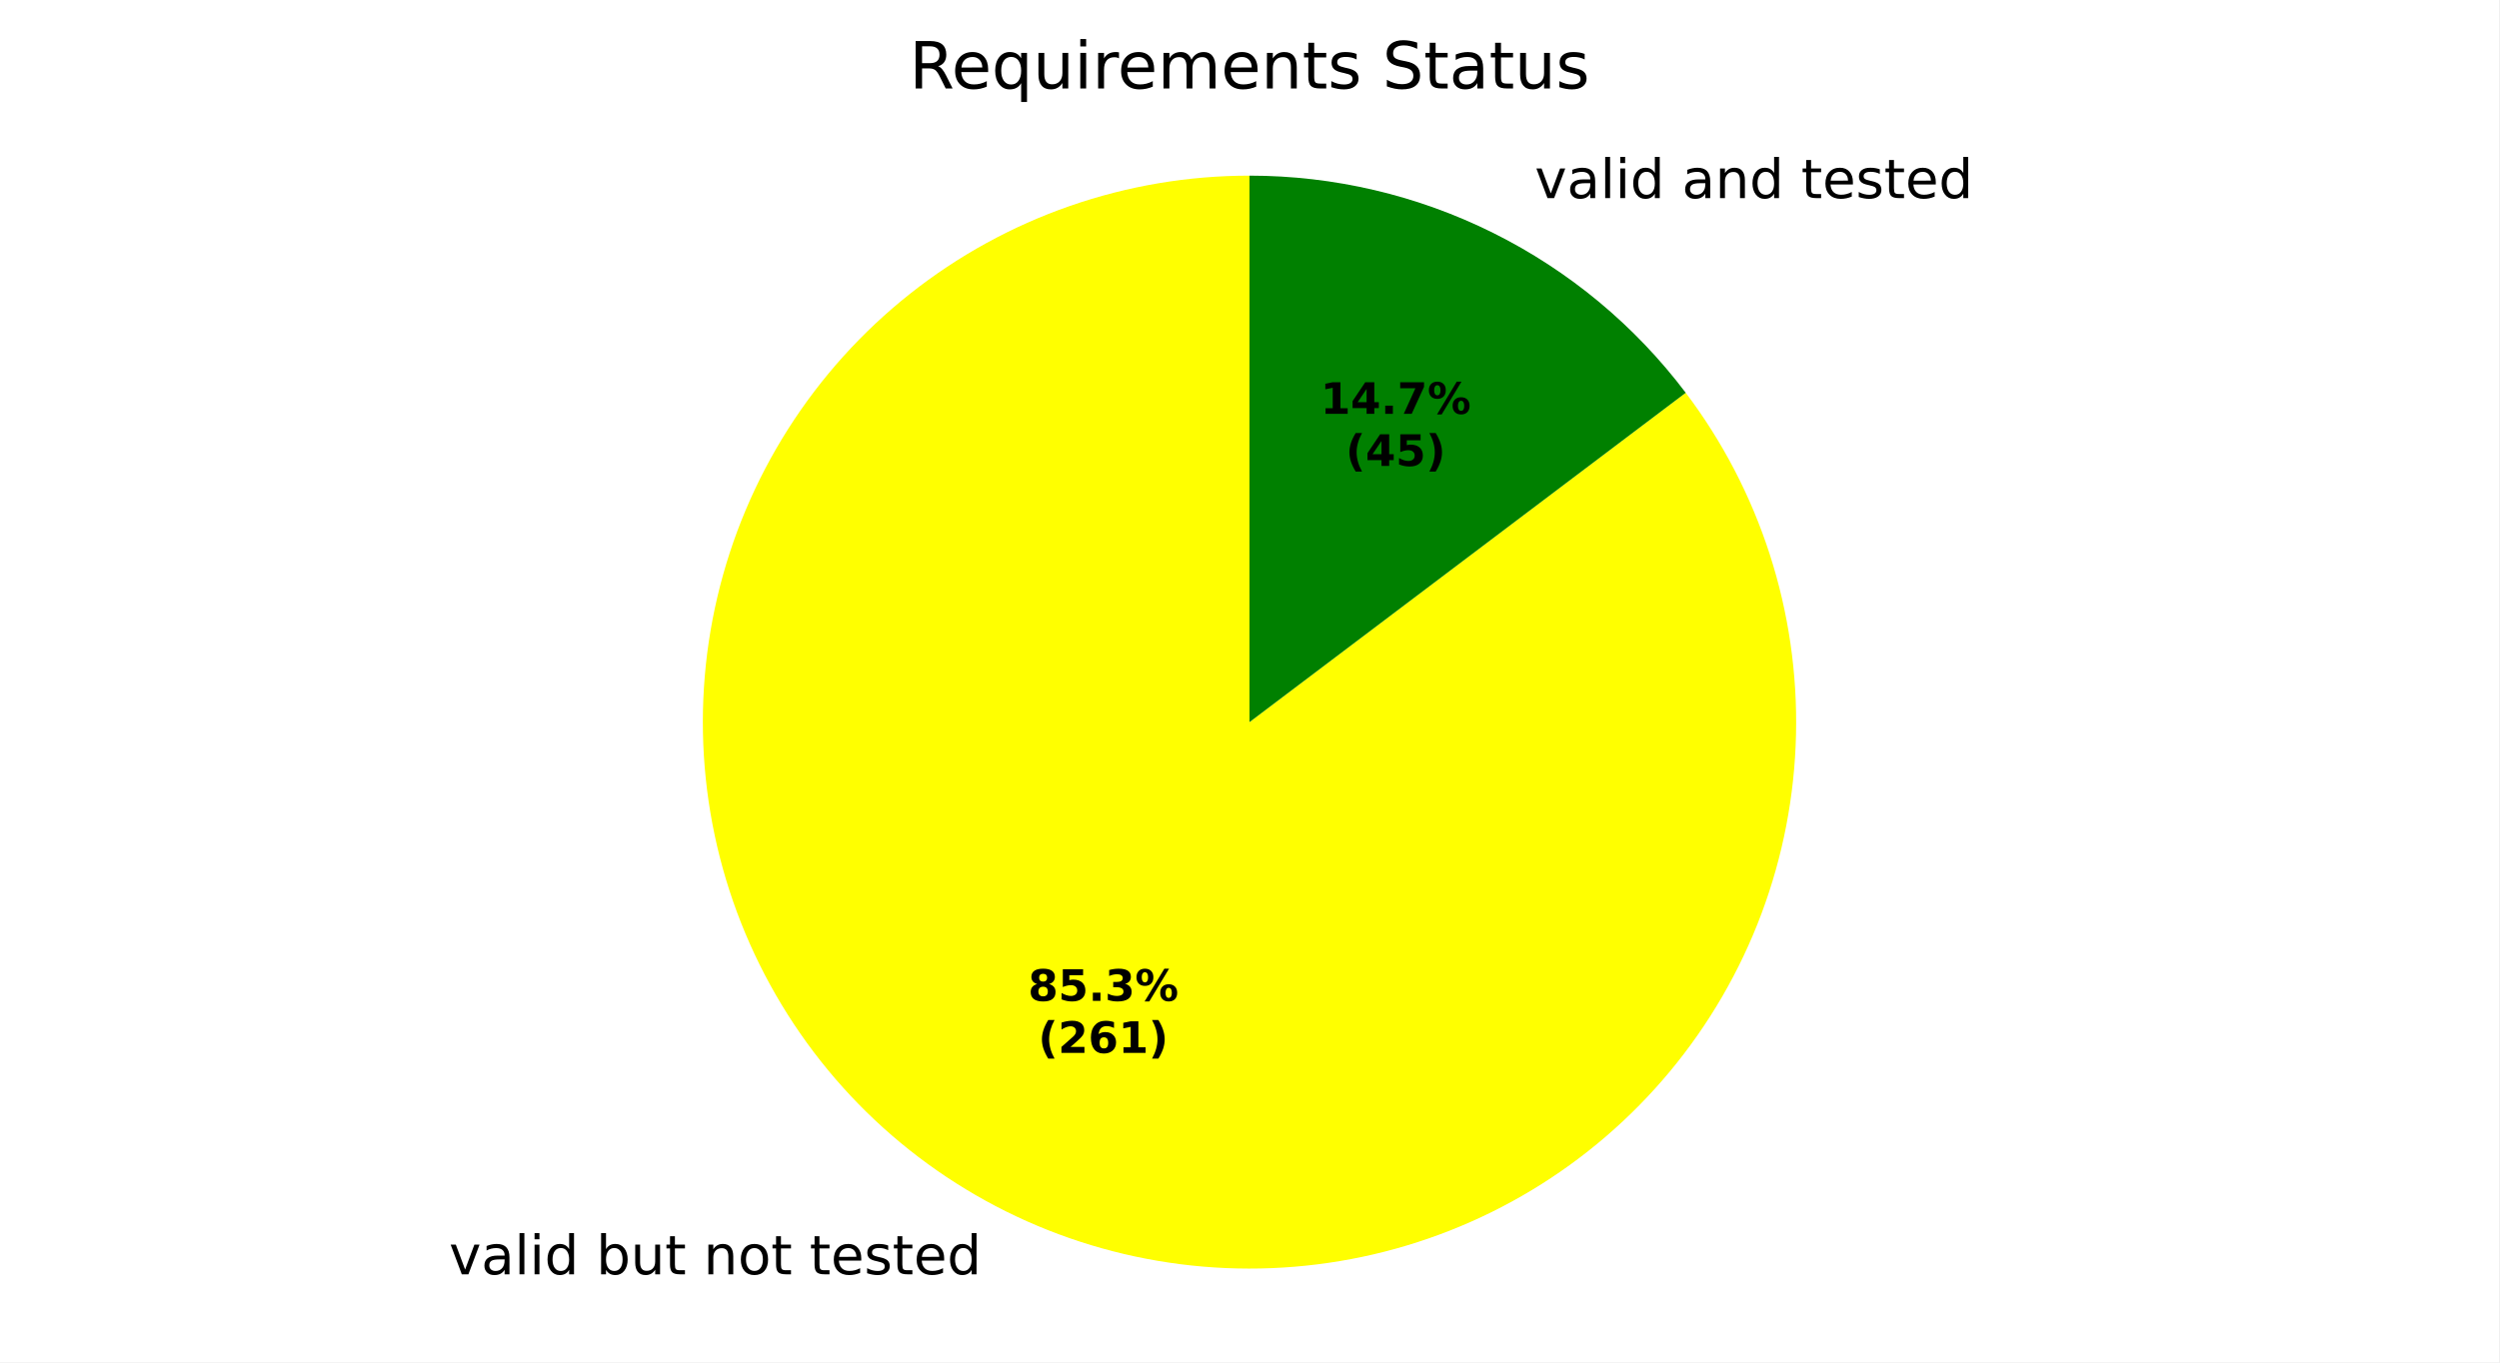
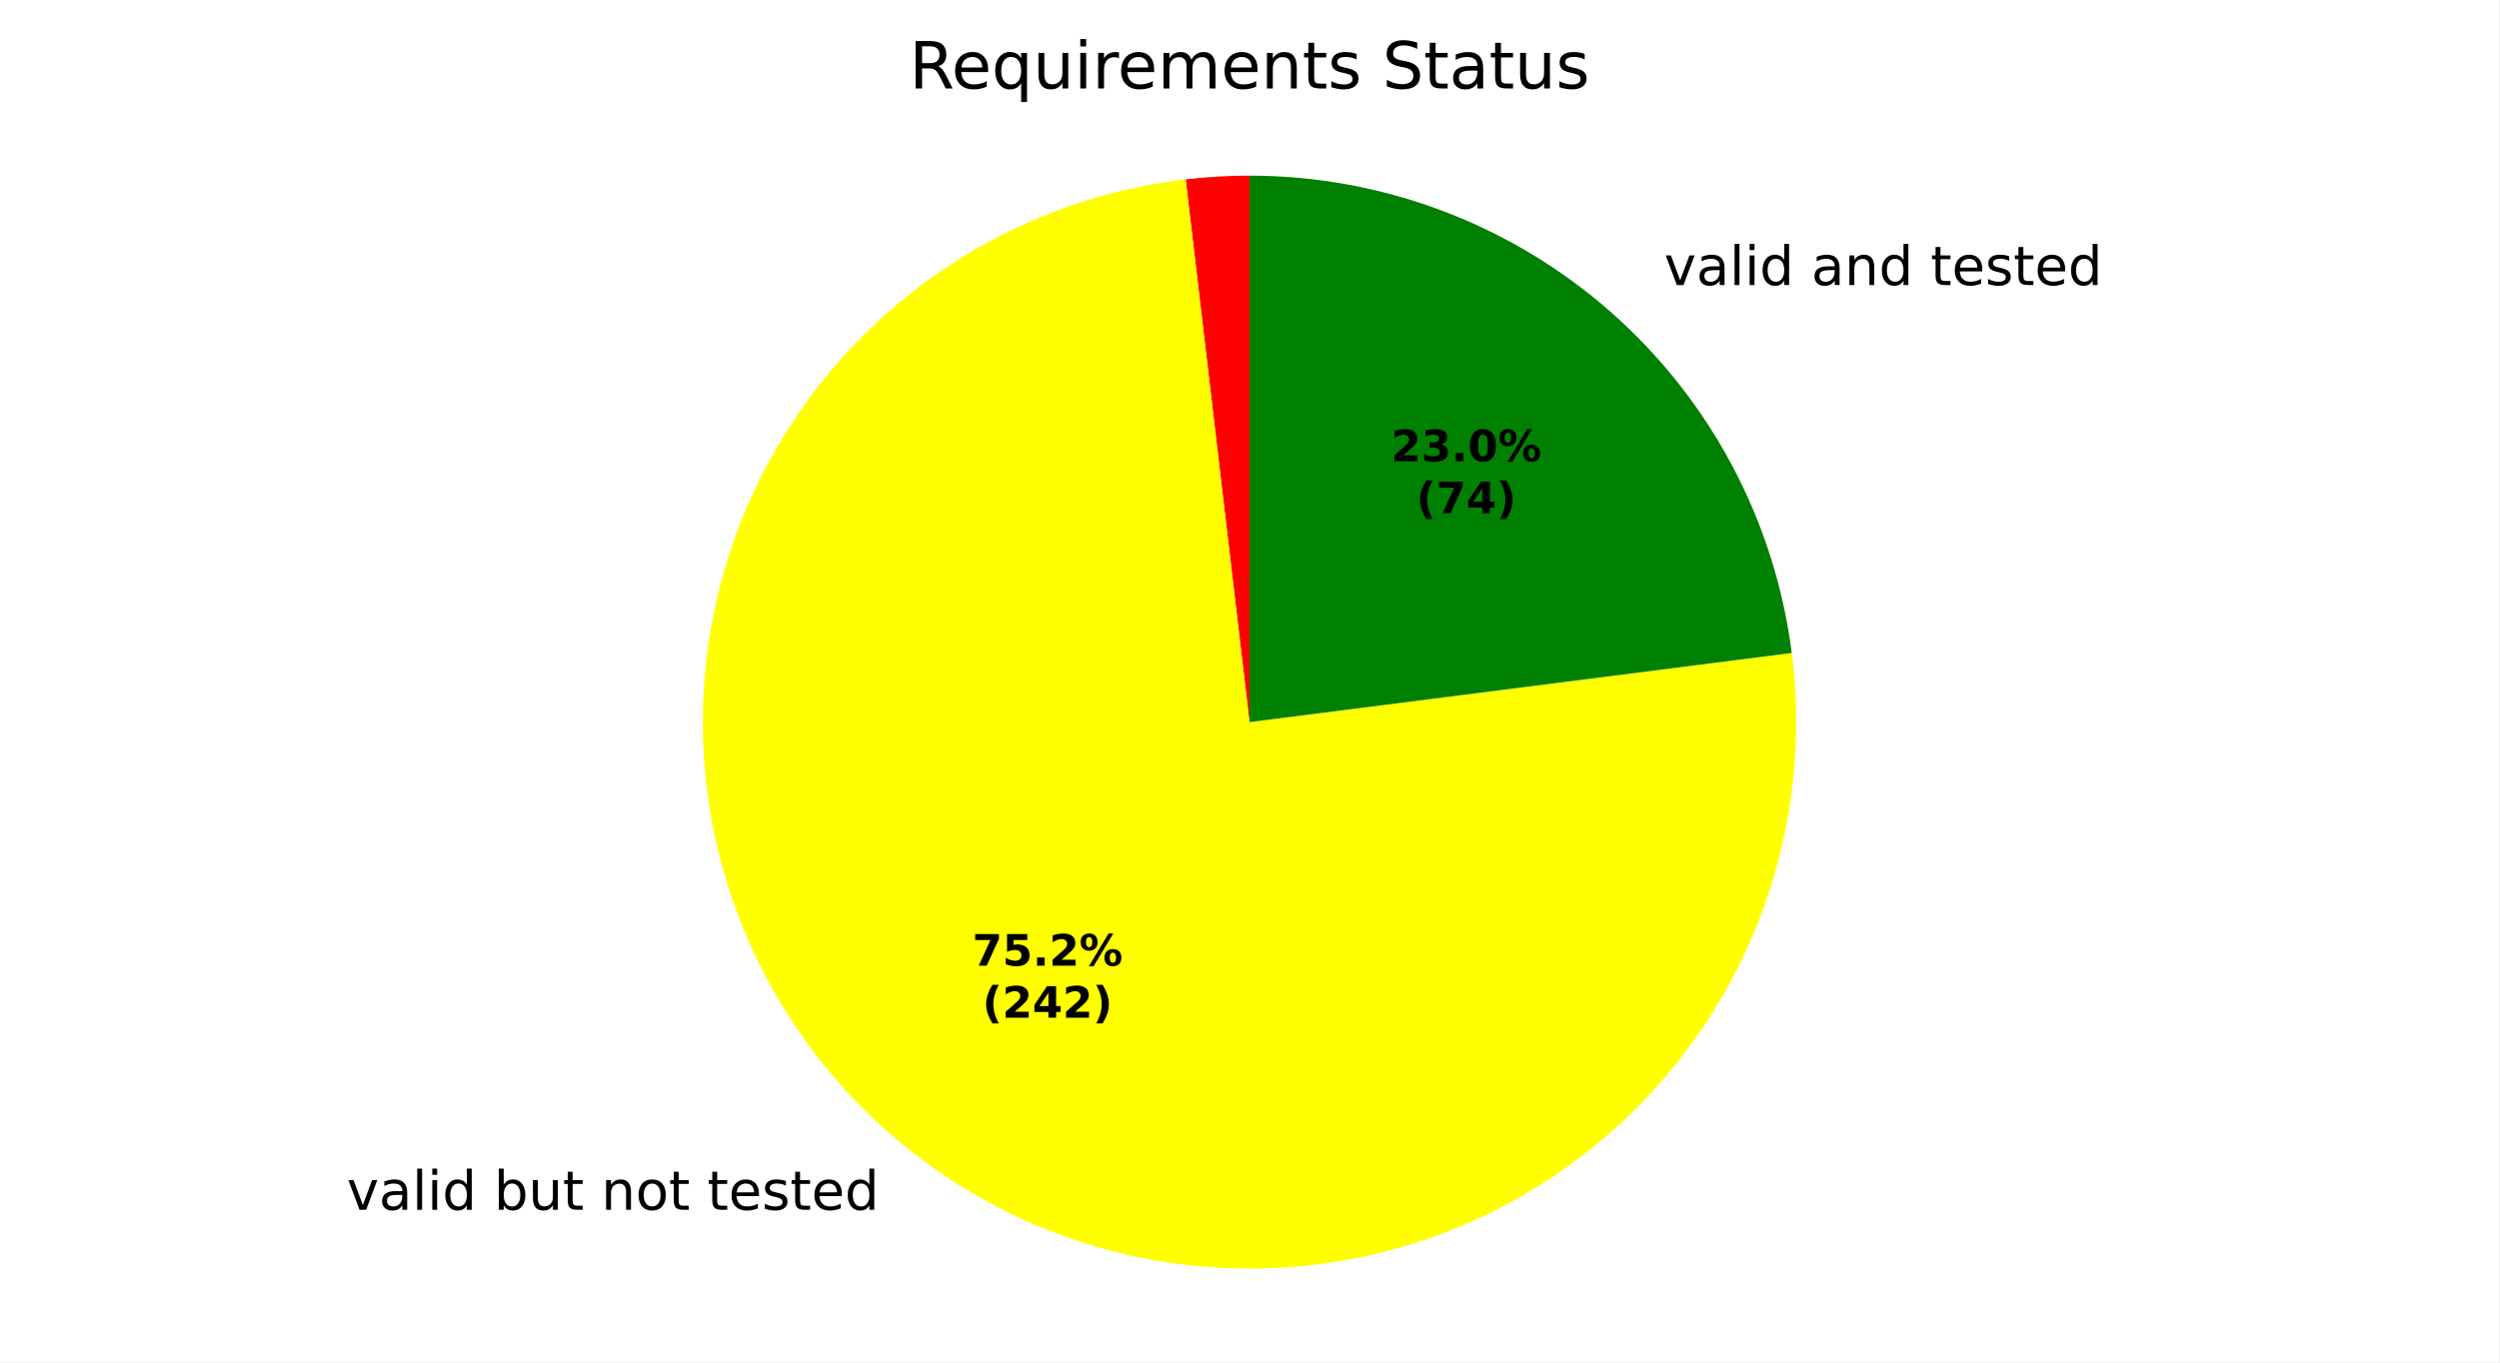
<svg xmlns="http://www.w3.org/2000/svg" xmlns:xlink="http://www.w3.org/1999/xlink" width="460.8pt" height="251.278pt" viewBox="0 0 460.8 251.278" version="1.1">
  <defs>
    <style type="text/css">*{stroke-linejoin: round; stroke-linecap: butt}</style>
  </defs>
  <g id="figure_1">
    <g id="patch_1">
      <path d="M 0 251.278  L 460.8 251.278  L 460.8 0  L 0 0  z " style="fill: #ffffff" />
    </g>
    <g id="axes_1">
      <g id="patch_2">
-         <path d="M 230.4 32.398  C 230.4 32.398 230.4 32.398 230.4 32.398  L 230.4 133.198  z " style="fill: #ff0000" />
+         <path d="M 230.4 32.398  C 228.433 32.398 226.466 32.456 224.503 32.571  C 222.539 32.686 220.579 32.858 218.625 33.088  L 230.4 133.198  z " style="fill: #ff0000" />
      </g>
      <g id="patch_3">
-         <path d="M 230.4 32.398  C 219.119 32.398 207.919 34.292 197.265 38  C 186.611 41.708 176.655 47.178 167.813 54.183  C 158.97 61.187 151.366 69.626 145.317 79.147  C 139.268 88.669 134.86 99.139 132.277 110.12  C 129.695 121.101 128.974 132.438 130.144 143.657  C 131.315 154.877 134.36 165.821 139.154 176.032  C 143.947 186.244 150.421 195.578 158.305 203.647  C 166.189 211.715 175.372 218.402 185.47 223.431  C 195.567 228.459 206.438 231.756 217.628 233.186  C 228.817 234.615 240.168 234.156 251.206 231.828  C 262.243 229.499 272.812 225.334 282.471 219.507  C 292.13 213.68 300.742 206.272 307.949 197.594  C 315.155 188.915 320.854 179.088 324.807 168.523  C 328.761 157.958 330.913 146.804 331.173 135.526  C 331.434 124.249 329.799 113.007 326.338 102.271  C 322.877 91.534 317.638 81.455 310.84 72.453  L 230.4 133.198  z " style="fill: #ffff00" />
+         <path d="M 218.625 33.088  C 208.759 34.249 199.118 36.861 190.016 40.841  C 180.913 44.822 172.449 50.126 164.898 56.581  C 157.347 63.037 150.792 70.573 145.445 78.946  C 140.098 87.319 136.018 96.437 133.338 106.003  C 130.658 115.569 129.406 125.479 129.624 135.411  C 129.842 145.343 131.528 155.188 134.625 164.628  C 137.723 174.067 142.199 182.996 147.908 191.126  C 153.617 199.257 160.497 206.498 168.324 212.616  C 176.151 218.734 184.84 223.661 194.108 227.238  C 203.376 230.815 213.123 233.002 223.031 233.728  C 232.939 234.455 242.9 233.712 252.59 231.525  C 262.281 229.338 271.596 225.731 280.231 220.819  C 288.867 215.908 296.729 209.747 303.563 202.537  C 310.397 195.326 316.127 187.145 320.568 178.258  C 325.009 169.371 328.112 159.877 329.776 150.083  C 331.44 140.289 331.647 130.302 330.39 120.447  L 230.4 133.198  z " style="fill: #ffff00" />
      </g>
      <g id="patch_4">
-         <path d="M 310.84 72.453  C 301.444 60.01 289.288 49.916 275.33 42.966  C 261.373 36.016 245.992 32.398 230.4 32.398  L 230.4 133.198  z " style="fill: #008000" />
+         <path d="M 330.39 120.447  C 327.289 96.126 315.417 73.752 297.016 57.548  C 278.615 41.344 254.919 32.398 230.4 32.398  L 230.4 133.198  z " style="fill: #008000" />
      </g>
      <g id="matplotlib.axis_1" />
      <g id="matplotlib.axis_2" />
      <g id="text_1">
-         <g transform="translate(79.62496 235.0519) scale(0.1 -0.1)">
+         <g transform="translate(60.76495 223.156) scale(0.1 -0.1)">
          <defs>
            <path id="DejaVuSans-3" transform="scale(0.015625)" />
            <path id="DejaVuSans-59" d="M 191 3500  L 800 3500  L 1894 563  L 2988 3500  L 3597 3500  L 2284 0  L 1503 0  L 191 3500  z " transform="scale(0.015625)" />
            <path id="DejaVuSans-44" d="M 2194 1759  Q 1497 1759 1228 1600  Q 959 1441 959 1056  Q 959 750 1161 570  Q 1363 391 1709 391  Q 2188 391 2477 730  Q 2766 1069 2766 1631  L 2766 1759  L 2194 1759  z M 3341 1997  L 3341 0  L 2766 0  L 2766 531  Q 2569 213 2275 61  Q 1981 -91 1556 -91  Q 1019 -91 701 211  Q 384 513 384 1019  Q 384 1609 779 1909  Q 1175 2209 1959 2209  L 2766 2209  L 2766 2266  Q 2766 2663 2505 2880  Q 2244 3097 1772 3097  Q 1472 3097 1187 3025  Q 903 2953 641 2809  L 641 3341  Q 956 3463 1253 3523  Q 1550 3584 1831 3584  Q 2591 3584 2966 3190  Q 3341 2797 3341 1997  z " transform="scale(0.015625)" />
            <path id="DejaVuSans-4f" d="M 603 4863  L 1178 4863  L 1178 0  L 603 0  L 603 4863  z " transform="scale(0.015625)" />
            <path id="DejaVuSans-4c" d="M 603 3500  L 1178 3500  L 1178 0  L 603 0  L 603 3500  z M 603 4863  L 1178 4863  L 1178 4134  L 603 4134  L 603 4863  z " transform="scale(0.015625)" />
            <path id="DejaVuSans-47" d="M 2906 2969  L 2906 4863  L 3481 4863  L 3481 0  L 2906 0  L 2906 525  Q 2725 213 2448 61  Q 2172 -91 1784 -91  Q 1150 -91 751 415  Q 353 922 353 1747  Q 353 2572 751 3078  Q 1150 3584 1784 3584  Q 2172 3584 2448 3432  Q 2725 3281 2906 2969  z M 947 1747  Q 947 1113 1208 752  Q 1469 391 1925 391  Q 2381 391 2643 752  Q 2906 1113 2906 1747  Q 2906 2381 2643 2742  Q 2381 3103 1925 3103  Q 1469 3103 1208 2742  Q 947 2381 947 1747  z " transform="scale(0.015625)" />
            <path id="DejaVuSans-45" d="M 3116 1747  Q 3116 2381 2855 2742  Q 2594 3103 2138 3103  Q 1681 3103 1420 2742  Q 1159 2381 1159 1747  Q 1159 1113 1420 752  Q 1681 391 2138 391  Q 2594 391 2855 752  Q 3116 1113 3116 1747  z M 1159 2969  Q 1341 3281 1617 3432  Q 1894 3584 2278 3584  Q 2916 3584 3314 3078  Q 3713 2572 3713 1747  Q 3713 922 3314 415  Q 2916 -91 2278 -91  Q 1894 -91 1617 61  Q 1341 213 1159 525  L 1159 0  L 581 0  L 581 4863  L 1159 4863  L 1159 2969  z " transform="scale(0.015625)" />
            <path id="DejaVuSans-58" d="M 544 1381  L 544 3500  L 1119 3500  L 1119 1403  Q 1119 906 1312 657  Q 1506 409 1894 409  Q 2359 409 2629 706  Q 2900 1003 2900 1516  L 2900 3500  L 3475 3500  L 3475 0  L 2900 0  L 2900 538  Q 2691 219 2414 64  Q 2138 -91 1772 -91  Q 1169 -91 856 284  Q 544 659 544 1381  z M 1991 3584  L 1991 3584  z " transform="scale(0.015625)" />
            <path id="DejaVuSans-57" d="M 1172 4494  L 1172 3500  L 2356 3500  L 2356 3053  L 1172 3053  L 1172 1153  Q 1172 725 1289 603  Q 1406 481 1766 481  L 2356 481  L 2356 0  L 1766 0  Q 1100 0 847 248  Q 594 497 594 1153  L 594 3053  L 172 3053  L 172 3500  L 594 3500  L 594 4494  L 1172 4494  z " transform="scale(0.015625)" />
            <path id="DejaVuSans-51" d="M 3513 2113  L 3513 0  L 2938 0  L 2938 2094  Q 2938 2591 2744 2837  Q 2550 3084 2163 3084  Q 1697 3084 1428 2787  Q 1159 2491 1159 1978  L 1159 0  L 581 0  L 581 3500  L 1159 3500  L 1159 2956  Q 1366 3272 1645 3428  Q 1925 3584 2291 3584  Q 2894 3584 3203 3211  Q 3513 2838 3513 2113  z " transform="scale(0.015625)" />
            <path id="DejaVuSans-52" d="M 1959 3097  Q 1497 3097 1228 2736  Q 959 2375 959 1747  Q 959 1119 1226 758  Q 1494 397 1959 397  Q 2419 397 2687 759  Q 2956 1122 2956 1747  Q 2956 2369 2687 2733  Q 2419 3097 1959 3097  z M 1959 3584  Q 2709 3584 3137 3096  Q 3566 2609 3566 1747  Q 3566 888 3137 398  Q 2709 -91 1959 -91  Q 1206 -91 779 398  Q 353 888 353 1747  Q 353 2609 779 3096  Q 1206 3584 1959 3584  z " transform="scale(0.015625)" />
            <path id="DejaVuSans-48" d="M 3597 1894  L 3597 1613  L 953 1613  Q 991 1019 1311 708  Q 1631 397 2203 397  Q 2534 397 2845 478  Q 3156 559 3463 722  L 3463 178  Q 3153 47 2828 -22  Q 2503 -91 2169 -91  Q 1331 -91 842 396  Q 353 884 353 1716  Q 353 2575 817 3079  Q 1281 3584 2069 3584  Q 2775 3584 3186 3129  Q 3597 2675 3597 1894  z M 3022 2063  Q 3016 2534 2758 2815  Q 2500 3097 2075 3097  Q 1594 3097 1305 2825  Q 1016 2553 972 2059  L 3022 2063  z " transform="scale(0.015625)" />
            <path id="DejaVuSans-56" d="M 2834 3397  L 2834 2853  Q 2591 2978 2328 3040  Q 2066 3103 1784 3103  Q 1356 3103 1142 2972  Q 928 2841 928 2578  Q 928 2378 1081 2264  Q 1234 2150 1697 2047  L 1894 2003  Q 2506 1872 2764 1633  Q 3022 1394 3022 966  Q 3022 478 2636 193  Q 2250 -91 1575 -91  Q 1294 -91 989 -36  Q 684 19 347 128  L 347 722  Q 666 556 975 473  Q 1284 391 1588 391  Q 1994 391 2212 530  Q 2431 669 2431 922  Q 2431 1156 2273 1281  Q 2116 1406 1581 1522  L 1381 1569  Q 847 1681 609 1914  Q 372 2147 372 2553  Q 372 3047 722 3315  Q 1072 3584 1716 3584  Q 2034 3584 2315 3537  Q 2597 3491 2834 3397  z " transform="scale(0.015625)" />
          </defs>
          <use xlink:href="#DejaVuSans-3" />
          <use xlink:href="#DejaVuSans-59" transform="translate(31.78125 0)" />
          <use xlink:href="#DejaVuSans-44" transform="translate(90.96875 0)" />
          <use xlink:href="#DejaVuSans-4f" transform="translate(152.25 0)" />
          <use xlink:href="#DejaVuSans-4c" transform="translate(180.0312 0)" />
          <use xlink:href="#DejaVuSans-47" transform="translate(207.8125 0)" />
          <use xlink:href="#DejaVuSans-3" transform="translate(271.2969 0)" />
          <use xlink:href="#DejaVuSans-45" transform="translate(303.0781 0)" />
          <use xlink:href="#DejaVuSans-58" transform="translate(366.5625 0)" />
          <use xlink:href="#DejaVuSans-57" transform="translate(429.9375 0)" />
          <use xlink:href="#DejaVuSans-3" transform="translate(469.1406 0)" />
          <use xlink:href="#DejaVuSans-51" transform="translate(500.9219 0)" />
          <use xlink:href="#DejaVuSans-52" transform="translate(564.2969 0)" />
          <use xlink:href="#DejaVuSans-57" transform="translate(625.4844 0)" />
          <use xlink:href="#DejaVuSans-3" transform="translate(664.6875 0)" />
          <use xlink:href="#DejaVuSans-57" transform="translate(696.4688 0)" />
          <use xlink:href="#DejaVuSans-48" transform="translate(735.6719 0)" />
          <use xlink:href="#DejaVuSans-56" transform="translate(797.2031 0)" />
          <use xlink:href="#DejaVuSans-57" transform="translate(849.2969 0)" />
          <use xlink:href="#DejaVuSans-48" transform="translate(888.5 0)" />
          <use xlink:href="#DejaVuSans-47" transform="translate(950.0312 0)" />
        </g>
      </g>
      <g id="text_2">
-         <g transform="translate(279.8235 36.54047) scale(0.1 -0.1)">
+         <g transform="translate(303.6776 52.58095) scale(0.1 -0.1)">
          <use xlink:href="#DejaVuSans-3" />
          <use xlink:href="#DejaVuSans-59" transform="translate(31.78125 0)" />
          <use xlink:href="#DejaVuSans-44" transform="translate(90.96875 0)" />
          <use xlink:href="#DejaVuSans-4f" transform="translate(152.25 0)" />
          <use xlink:href="#DejaVuSans-4c" transform="translate(180.0312 0)" />
          <use xlink:href="#DejaVuSans-47" transform="translate(207.8125 0)" />
          <use xlink:href="#DejaVuSans-3" transform="translate(271.2969 0)" />
          <use xlink:href="#DejaVuSans-44" transform="translate(303.0781 0)" />
          <use xlink:href="#DejaVuSans-51" transform="translate(364.3594 0)" />
          <use xlink:href="#DejaVuSans-47" transform="translate(427.7344 0)" />
          <use xlink:href="#DejaVuSans-3" transform="translate(491.2188 0)" />
          <use xlink:href="#DejaVuSans-57" transform="translate(523 0)" />
          <use xlink:href="#DejaVuSans-48" transform="translate(562.2031 0)" />
          <use xlink:href="#DejaVuSans-56" transform="translate(623.7344 0)" />
          <use xlink:href="#DejaVuSans-57" transform="translate(675.8281 0)" />
          <use xlink:href="#DejaVuSans-48" transform="translate(715.0312 0)" />
          <use xlink:href="#DejaVuSans-47" transform="translate(776.5625 0)" />
        </g>
      </g>
      <g id="text_3">
-         <g transform="translate(189.5649 184.615) scale(0.08 -0.08)">
+         <g transform="translate(179.2776 178.1263) scale(0.08 -0.08)">
          <defs>
-             <path id="DejaVuSans-Bold-1b" d="M 2228 2088  Q 1891 2088 1709 1903  Q 1528 1719 1528 1375  Q 1528 1031 1709 848  Q 1891 666 2228 666  Q 2563 666 2741 848  Q 2919 1031 2919 1375  Q 2919 1722 2741 1905  Q 2563 2088 2228 2088  z M 1350 2484  Q 925 2613 709 2878  Q 494 3144 494 3541  Q 494 4131 934 4440  Q 1375 4750 2228 4750  Q 3075 4750 3515 4442  Q 3956 4134 3956 3541  Q 3956 3144 3739 2878  Q 3522 2613 3097 2484  Q 3572 2353 3814 2058  Q 4056 1763 4056 1313  Q 4056 619 3595 264  Q 3134 -91 2228 -91  Q 1319 -91 855 264  Q 391 619 391 1313  Q 391 1763 633 2058  Q 875 2353 1350 2484  z M 1631 3419  Q 1631 3141 1786 2991  Q 1941 2841 2228 2841  Q 2509 2841 2662 2991  Q 2816 3141 2816 3419  Q 2816 3697 2662 3845  Q 2509 3994 2228 3994  Q 1941 3994 1786 3844  Q 1631 3694 1631 3419  z " transform="scale(0.015625)" />
+             <path id="DejaVuSans-Bold-1a" d="M 428 4666  L 3944 4666  L 3944 3988  L 2125 0  L 953 0  L 2675 3781  L 428 3781  L 428 4666  z " transform="scale(0.015625)" />
            <path id="DejaVuSans-Bold-18" d="M 678 4666  L 3669 4666  L 3669 3781  L 1638 3781  L 1638 3059  Q 1775 3097 1914 3117  Q 2053 3138 2203 3138  Q 3056 3138 3531 2711  Q 4006 2284 4006 1522  Q 4006 766 3489 337  Q 2972 -91 2053 -91  Q 1656 -91 1267 -14  Q 878 63 494 219  L 494 1166  Q 875 947 1217 837  Q 1559 728 1863 728  Q 2300 728 2551 942  Q 2803 1156 2803 1522  Q 2803 1891 2551 2103  Q 2300 2316 1863 2316  Q 1603 2316 1309 2248  Q 1016 2181 678 2041  L 678 4666  z " transform="scale(0.015625)" />
            <path id="DejaVuSans-Bold-11" d="M 653 1209  L 1778 1209  L 1778 0  L 653 0  L 653 1209  z " transform="scale(0.015625)" />
-             <path id="DejaVuSans-Bold-16" d="M 2981 2516  Q 3453 2394 3698 2092  Q 3944 1791 3944 1325  Q 3944 631 3412 270  Q 2881 -91 1863 -91  Q 1503 -91 1142 -33  Q 781 25 428 141  L 428 1069  Q 766 900 1098 814  Q 1431 728 1753 728  Q 2231 728 2486 893  Q 2741 1059 2741 1369  Q 2741 1688 2480 1852  Q 2219 2016 1709 2016  L 1228 2016  L 1228 2791  L 1734 2791  Q 2188 2791 2409 2933  Q 2631 3075 2631 3366  Q 2631 3634 2415 3781  Q 2200 3928 1806 3928  Q 1516 3928 1219 3862  Q 922 3797 628 3669  L 628 4550  Q 984 4650 1334 4700  Q 1684 4750 2022 4750  Q 2931 4750 3382 4451  Q 3834 4153 3834 3553  Q 3834 3144 3618 2883  Q 3403 2622 2981 2516  z " transform="scale(0.015625)" />
+             <path id="DejaVuSans-Bold-15" d="M 1844 884  L 3897 884  L 3897 0  L 506 0  L 506 884  L 2209 2388  Q 2438 2594 2547 2791  Q 2656 2988 2656 3200  Q 2656 3528 2436 3728  Q 2216 3928 1850 3928  Q 1569 3928 1234 3808  Q 900 3688 519 3450  L 519 4475  Q 925 4609 1322 4679  Q 1719 4750 2100 4750  Q 2938 4750 3402 4381  Q 3866 4013 3866 3353  Q 3866 2972 3669 2642  Q 3472 2313 2841 1759  L 1844 884  z " transform="scale(0.015625)" />
            <path id="DejaVuSans-Bold-8" d="M 4959 1925  Q 4738 1925 4616 1733  Q 4494 1541 4494 1184  Q 4494 825 4614 633  Q 4734 441 4959 441  Q 5184 441 5303 633  Q 5422 825 5422 1184  Q 5422 1541 5301 1733  Q 5181 1925 4959 1925  z M 4959 2450  Q 5541 2450 5875 2112  Q 6209 1775 6209 1184  Q 6209 594 5875 251  Q 5541 -91 4959 -91  Q 4378 -91 4042 251  Q 3706 594 3706 1184  Q 3706 1772 4042 2111  Q 4378 2450 4959 2450  z M 2094 -91  L 1403 -91  L 4319 4750  L 5013 4750  L 2094 -91  z M 1453 4750  Q 2034 4750 2367 4411  Q 2700 4072 2700 3481  Q 2700 2891 2367 2550  Q 2034 2209 1453 2209  Q 872 2209 539 2550  Q 206 2891 206 3481  Q 206 4072 539 4411  Q 872 4750 1453 4750  z M 1453 4225  Q 1228 4225 1106 4031  Q 984 3838 984 3481  Q 984 3122 1106 2926  Q 1228 2731 1453 2731  Q 1678 2731 1798 2926  Q 1919 3122 1919 3481  Q 1919 3838 1797 4031  Q 1675 4225 1453 4225  z " transform="scale(0.015625)" />
          </defs>
-           <use xlink:href="#DejaVuSans-Bold-1b" />
+           <use xlink:href="#DejaVuSans-Bold-1a" />
          <use xlink:href="#DejaVuSans-Bold-18" transform="translate(69.57812 0)" />
          <use xlink:href="#DejaVuSans-Bold-11" transform="translate(139.1562 0)" />
-           <use xlink:href="#DejaVuSans-Bold-16" transform="translate(177.1406 0)" />
+           <use xlink:href="#DejaVuSans-Bold-15" transform="translate(177.1406 0)" />
          <use xlink:href="#DejaVuSans-Bold-8" transform="translate(246.7188 0)" />
        </g>
-         <g transform="translate(191.4361 194.2165) scale(0.08 -0.08)">
+         <g transform="translate(181.1488 187.7278) scale(0.08 -0.08)">
          <defs>
            <path id="DejaVuSans-Bold-b" d="M 2413 -844  L 1484 -844  Q 1006 -72 778 623  Q 550 1319 550 2003  Q 550 2688 779 3389  Q 1009 4091 1484 4856  L 2413 4856  Q 2013 4116 1813 3408  Q 1613 2700 1613 2009  Q 1613 1319 1811 609  Q 2009 -100 2413 -844  z " transform="scale(0.015625)" />
-             <path id="DejaVuSans-Bold-15" d="M 1844 884  L 3897 884  L 3897 0  L 506 0  L 506 884  L 2209 2388  Q 2438 2594 2547 2791  Q 2656 2988 2656 3200  Q 2656 3528 2436 3728  Q 2216 3928 1850 3928  Q 1569 3928 1234 3808  Q 900 3688 519 3450  L 519 4475  Q 925 4609 1322 4679  Q 1719 4750 2100 4750  Q 2938 4750 3402 4381  Q 3866 4013 3866 3353  Q 3866 2972 3669 2642  Q 3472 2313 2841 1759  L 1844 884  z " transform="scale(0.015625)" />
-             <path id="DejaVuSans-Bold-19" d="M 2316 2303  Q 2000 2303 1842 2098  Q 1684 1894 1684 1484  Q 1684 1075 1842 870  Q 2000 666 2316 666  Q 2634 666 2792 870  Q 2950 1075 2950 1484  Q 2950 1894 2792 2098  Q 2634 2303 2316 2303  z M 3803 4544  L 3803 3681  Q 3506 3822 3243 3889  Q 2981 3956 2731 3956  Q 2194 3956 1894 3657  Q 1594 3359 1544 2772  Q 1750 2925 1990 3001  Q 2231 3078 2516 3078  Q 3231 3078 3670 2659  Q 4109 2241 4109 1563  Q 4109 813 3618 361  Q 3128 -91 2303 -91  Q 1394 -91 895 523  Q 397 1138 397 2266  Q 397 3422 980 4083  Q 1563 4744 2578 4744  Q 2900 4744 3203 4694  Q 3506 4644 3803 4544  z " transform="scale(0.015625)" />
-             <path id="DejaVuSans-Bold-14" d="M 750 831  L 1813 831  L 1813 3847  L 722 3622  L 722 4441  L 1806 4666  L 2950 4666  L 2950 831  L 4013 831  L 4013 0  L 750 0  L 750 831  z " transform="scale(0.015625)" />
+             <path id="DejaVuSans-Bold-17" d="M 2356 3675  L 1038 1722  L 2356 1722  L 2356 3675  z M 2156 4666  L 3494 4666  L 3494 1722  L 4159 1722  L 4159 850  L 3494 850  L 3494 0  L 2356 0  L 2356 850  L 288 850  L 288 1881  L 2156 4666  z " transform="scale(0.015625)" />
            <path id="DejaVuSans-Bold-c" d="M 513 -844  Q 913 -100 1113 609  Q 1313 1319 1313 2009  Q 1313 2700 1113 3408  Q 913 4116 513 4856  L 1441 4856  Q 1916 4091 2145 3389  Q 2375 2688 2375 2003  Q 2375 1319 2147 623  Q 1919 -72 1441 -844  L 513 -844  z " transform="scale(0.015625)" />
          </defs>
          <use xlink:href="#DejaVuSans-Bold-b" />
          <use xlink:href="#DejaVuSans-Bold-15" transform="translate(45.70312 0)" />
-           <use xlink:href="#DejaVuSans-Bold-19" transform="translate(115.2812 0)" />
-           <use xlink:href="#DejaVuSans-Bold-14" transform="translate(184.8594 0)" />
+           <use xlink:href="#DejaVuSans-Bold-17" transform="translate(115.2812 0)" />
+           <use xlink:href="#DejaVuSans-Bold-15" transform="translate(184.8594 0)" />
          <use xlink:href="#DejaVuSans-Bold-c" transform="translate(254.4375 0)" />
        </g>
      </g>
      <g id="text_4">
-         <g transform="translate(243.4814 76.336) scale(0.08 -0.08)">
+         <g transform="translate(256.4927 85.08535) scale(0.08 -0.08)">
          <defs>
-             <path id="DejaVuSans-Bold-17" d="M 2356 3675  L 1038 1722  L 2356 1722  L 2356 3675  z M 2156 4666  L 3494 4666  L 3494 1722  L 4159 1722  L 4159 850  L 3494 850  L 3494 0  L 2356 0  L 2356 850  L 288 850  L 288 1881  L 2156 4666  z " transform="scale(0.015625)" />
-             <path id="DejaVuSans-Bold-1a" d="M 428 4666  L 3944 4666  L 3944 3988  L 2125 0  L 953 0  L 2675 3781  L 428 3781  L 428 4666  z " transform="scale(0.015625)" />
+             <path id="DejaVuSans-Bold-16" d="M 2981 2516  Q 3453 2394 3698 2092  Q 3944 1791 3944 1325  Q 3944 631 3412 270  Q 2881 -91 1863 -91  Q 1503 -91 1142 -33  Q 781 25 428 141  L 428 1069  Q 766 900 1098 814  Q 1431 728 1753 728  Q 2231 728 2486 893  Q 2741 1059 2741 1369  Q 2741 1688 2480 1852  Q 2219 2016 1709 2016  L 1228 2016  L 1228 2791  L 1734 2791  Q 2188 2791 2409 2933  Q 2631 3075 2631 3366  Q 2631 3634 2415 3781  Q 2200 3928 1806 3928  Q 1516 3928 1219 3862  Q 922 3797 628 3669  L 628 4550  Q 984 4650 1334 4700  Q 1684 4750 2022 4750  Q 2931 4750 3382 4451  Q 3834 4153 3834 3553  Q 3834 3144 3618 2883  Q 3403 2622 2981 2516  z " transform="scale(0.015625)" />
+             <path id="DejaVuSans-Bold-13" d="M 2944 2338  Q 2944 3213 2780 3570  Q 2616 3928 2228 3928  Q 1841 3928 1675 3570  Q 1509 3213 1509 2338  Q 1509 1453 1675 1090  Q 1841 728 2228 728  Q 2613 728 2778 1090  Q 2944 1453 2944 2338  z M 4147 2328  Q 4147 1169 3647 539  Q 3147 -91 2228 -91  Q 1306 -91 806 539  Q 306 1169 306 2328  Q 306 3491 806 4120  Q 1306 4750 2228 4750  Q 3147 4750 3647 4120  Q 4147 3491 4147 2328  z " transform="scale(0.015625)" />
          </defs>
-           <use xlink:href="#DejaVuSans-Bold-14" />
-           <use xlink:href="#DejaVuSans-Bold-17" transform="translate(69.57812 0)" />
+           <use xlink:href="#DejaVuSans-Bold-15" />
+           <use xlink:href="#DejaVuSans-Bold-16" transform="translate(69.57812 0)" />
          <use xlink:href="#DejaVuSans-Bold-11" transform="translate(139.1562 0)" />
-           <use xlink:href="#DejaVuSans-Bold-1a" transform="translate(177.1406 0)" />
+           <use xlink:href="#DejaVuSans-Bold-13" transform="translate(177.1406 0)" />
          <use xlink:href="#DejaVuSans-Bold-8" transform="translate(246.7188 0)" />
        </g>
-         <g transform="translate(248.1358 85.93756) scale(0.08 -0.08)">
+         <g transform="translate(261.1471 94.68691) scale(0.08 -0.08)">
          <use xlink:href="#DejaVuSans-Bold-b" />
-           <use xlink:href="#DejaVuSans-Bold-17" transform="translate(45.70312 0)" />
-           <use xlink:href="#DejaVuSans-Bold-18" transform="translate(115.2812 0)" />
+           <use xlink:href="#DejaVuSans-Bold-1a" transform="translate(45.70312 0)" />
+           <use xlink:href="#DejaVuSans-Bold-17" transform="translate(115.2812 0)" />
          <use xlink:href="#DejaVuSans-Bold-c" transform="translate(184.8594 0)" />
        </g>
      </g>
      <g id="text_5">
        <g transform="translate(167.6616 16.31812) scale(0.12 -0.12)">
          <defs>
            <path id="DejaVuSans-35" d="M 2841 2188  Q 3044 2119 3236 1894  Q 3428 1669 3622 1275  L 4263 0  L 3584 0  L 2988 1197  Q 2756 1666 2539 1819  Q 2322 1972 1947 1972  L 1259 1972  L 1259 0  L 628 0  L 628 4666  L 2053 4666  Q 2853 4666 3247 4331  Q 3641 3997 3641 3322  Q 3641 2881 3436 2590  Q 3231 2300 2841 2188  z M 1259 4147  L 1259 2491  L 2053 2491  Q 2509 2491 2742 2702  Q 2975 2913 2975 3322  Q 2975 3731 2742 3939  Q 2509 4147 2053 4147  L 1259 4147  z " transform="scale(0.015625)" />
            <path id="DejaVuSans-54" d="M 947 1747  Q 947 1113 1208 752  Q 1469 391 1925 391  Q 2381 391 2643 752  Q 2906 1113 2906 1747  Q 2906 2381 2643 2742  Q 2381 3103 1925 3103  Q 1469 3103 1208 2742  Q 947 2381 947 1747  z M 2906 525  Q 2725 213 2448 61  Q 2172 -91 1784 -91  Q 1150 -91 751 415  Q 353 922 353 1747  Q 353 2572 751 3078  Q 1150 3584 1784 3584  Q 2172 3584 2448 3432  Q 2725 3281 2906 2969  L 2906 3500  L 3481 3500  L 3481 -1331  L 2906 -1331  L 2906 525  z " transform="scale(0.015625)" />
            <path id="DejaVuSans-55" d="M 2631 2963  Q 2534 3019 2420 3045  Q 2306 3072 2169 3072  Q 1681 3072 1420 2755  Q 1159 2438 1159 1844  L 1159 0  L 581 0  L 581 3500  L 1159 3500  L 1159 2956  Q 1341 3275 1631 3429  Q 1922 3584 2338 3584  Q 2397 3584 2469 3576  Q 2541 3569 2628 3553  L 2631 2963  z " transform="scale(0.015625)" />
            <path id="DejaVuSans-50" d="M 3328 2828  Q 3544 3216 3844 3400  Q 4144 3584 4550 3584  Q 5097 3584 5394 3201  Q 5691 2819 5691 2113  L 5691 0  L 5113 0  L 5113 2094  Q 5113 2597 4934 2840  Q 4756 3084 4391 3084  Q 3944 3084 3684 2787  Q 3425 2491 3425 1978  L 3425 0  L 2847 0  L 2847 2094  Q 2847 2600 2669 2842  Q 2491 3084 2119 3084  Q 1678 3084 1418 2786  Q 1159 2488 1159 1978  L 1159 0  L 581 0  L 581 3500  L 1159 3500  L 1159 2956  Q 1356 3278 1631 3431  Q 1906 3584 2284 3584  Q 2666 3584 2933 3390  Q 3200 3197 3328 2828  z " transform="scale(0.015625)" />
            <path id="DejaVuSans-36" d="M 3425 4513  L 3425 3897  Q 3066 4069 2747 4153  Q 2428 4238 2131 4238  Q 1616 4238 1336 4038  Q 1056 3838 1056 3469  Q 1056 3159 1242 3001  Q 1428 2844 1947 2747  L 2328 2669  Q 3034 2534 3370 2195  Q 3706 1856 3706 1288  Q 3706 609 3251 259  Q 2797 -91 1919 -91  Q 1588 -91 1214 -16  Q 841 59 441 206  L 441 856  Q 825 641 1194 531  Q 1563 422 1919 422  Q 2459 422 2753 634  Q 3047 847 3047 1241  Q 3047 1584 2836 1778  Q 2625 1972 2144 2069  L 1759 2144  Q 1053 2284 737 2584  Q 422 2884 422 3419  Q 422 4038 858 4394  Q 1294 4750 2059 4750  Q 2388 4750 2728 4690  Q 3069 4631 3425 4513  z " transform="scale(0.015625)" />
          </defs>
          <use xlink:href="#DejaVuSans-35" />
          <use xlink:href="#DejaVuSans-48" transform="translate(65 0)" />
          <use xlink:href="#DejaVuSans-54" transform="translate(126.5312 0)" />
          <use xlink:href="#DejaVuSans-58" transform="translate(190.0156 0)" />
          <use xlink:href="#DejaVuSans-4c" transform="translate(253.3906 0)" />
          <use xlink:href="#DejaVuSans-55" transform="translate(281.1719 0)" />
          <use xlink:href="#DejaVuSans-48" transform="translate(320.0781 0)" />
          <use xlink:href="#DejaVuSans-50" transform="translate(381.6094 0)" />
          <use xlink:href="#DejaVuSans-48" transform="translate(479.0156 0)" />
          <use xlink:href="#DejaVuSans-51" transform="translate(540.5469 0)" />
          <use xlink:href="#DejaVuSans-57" transform="translate(603.9219 0)" />
          <use xlink:href="#DejaVuSans-56" transform="translate(643.125 0)" />
          <use xlink:href="#DejaVuSans-3" transform="translate(695.2188 0)" />
          <use xlink:href="#DejaVuSans-36" transform="translate(727 0)" />
          <use xlink:href="#DejaVuSans-57" transform="translate(790.4844 0)" />
          <use xlink:href="#DejaVuSans-44" transform="translate(829.6875 0)" />
          <use xlink:href="#DejaVuSans-57" transform="translate(890.9688 0)" />
          <use xlink:href="#DejaVuSans-58" transform="translate(930.1719 0)" />
          <use xlink:href="#DejaVuSans-56" transform="translate(993.5469 0)" />
        </g>
      </g>
    </g>
  </g>
</svg>
